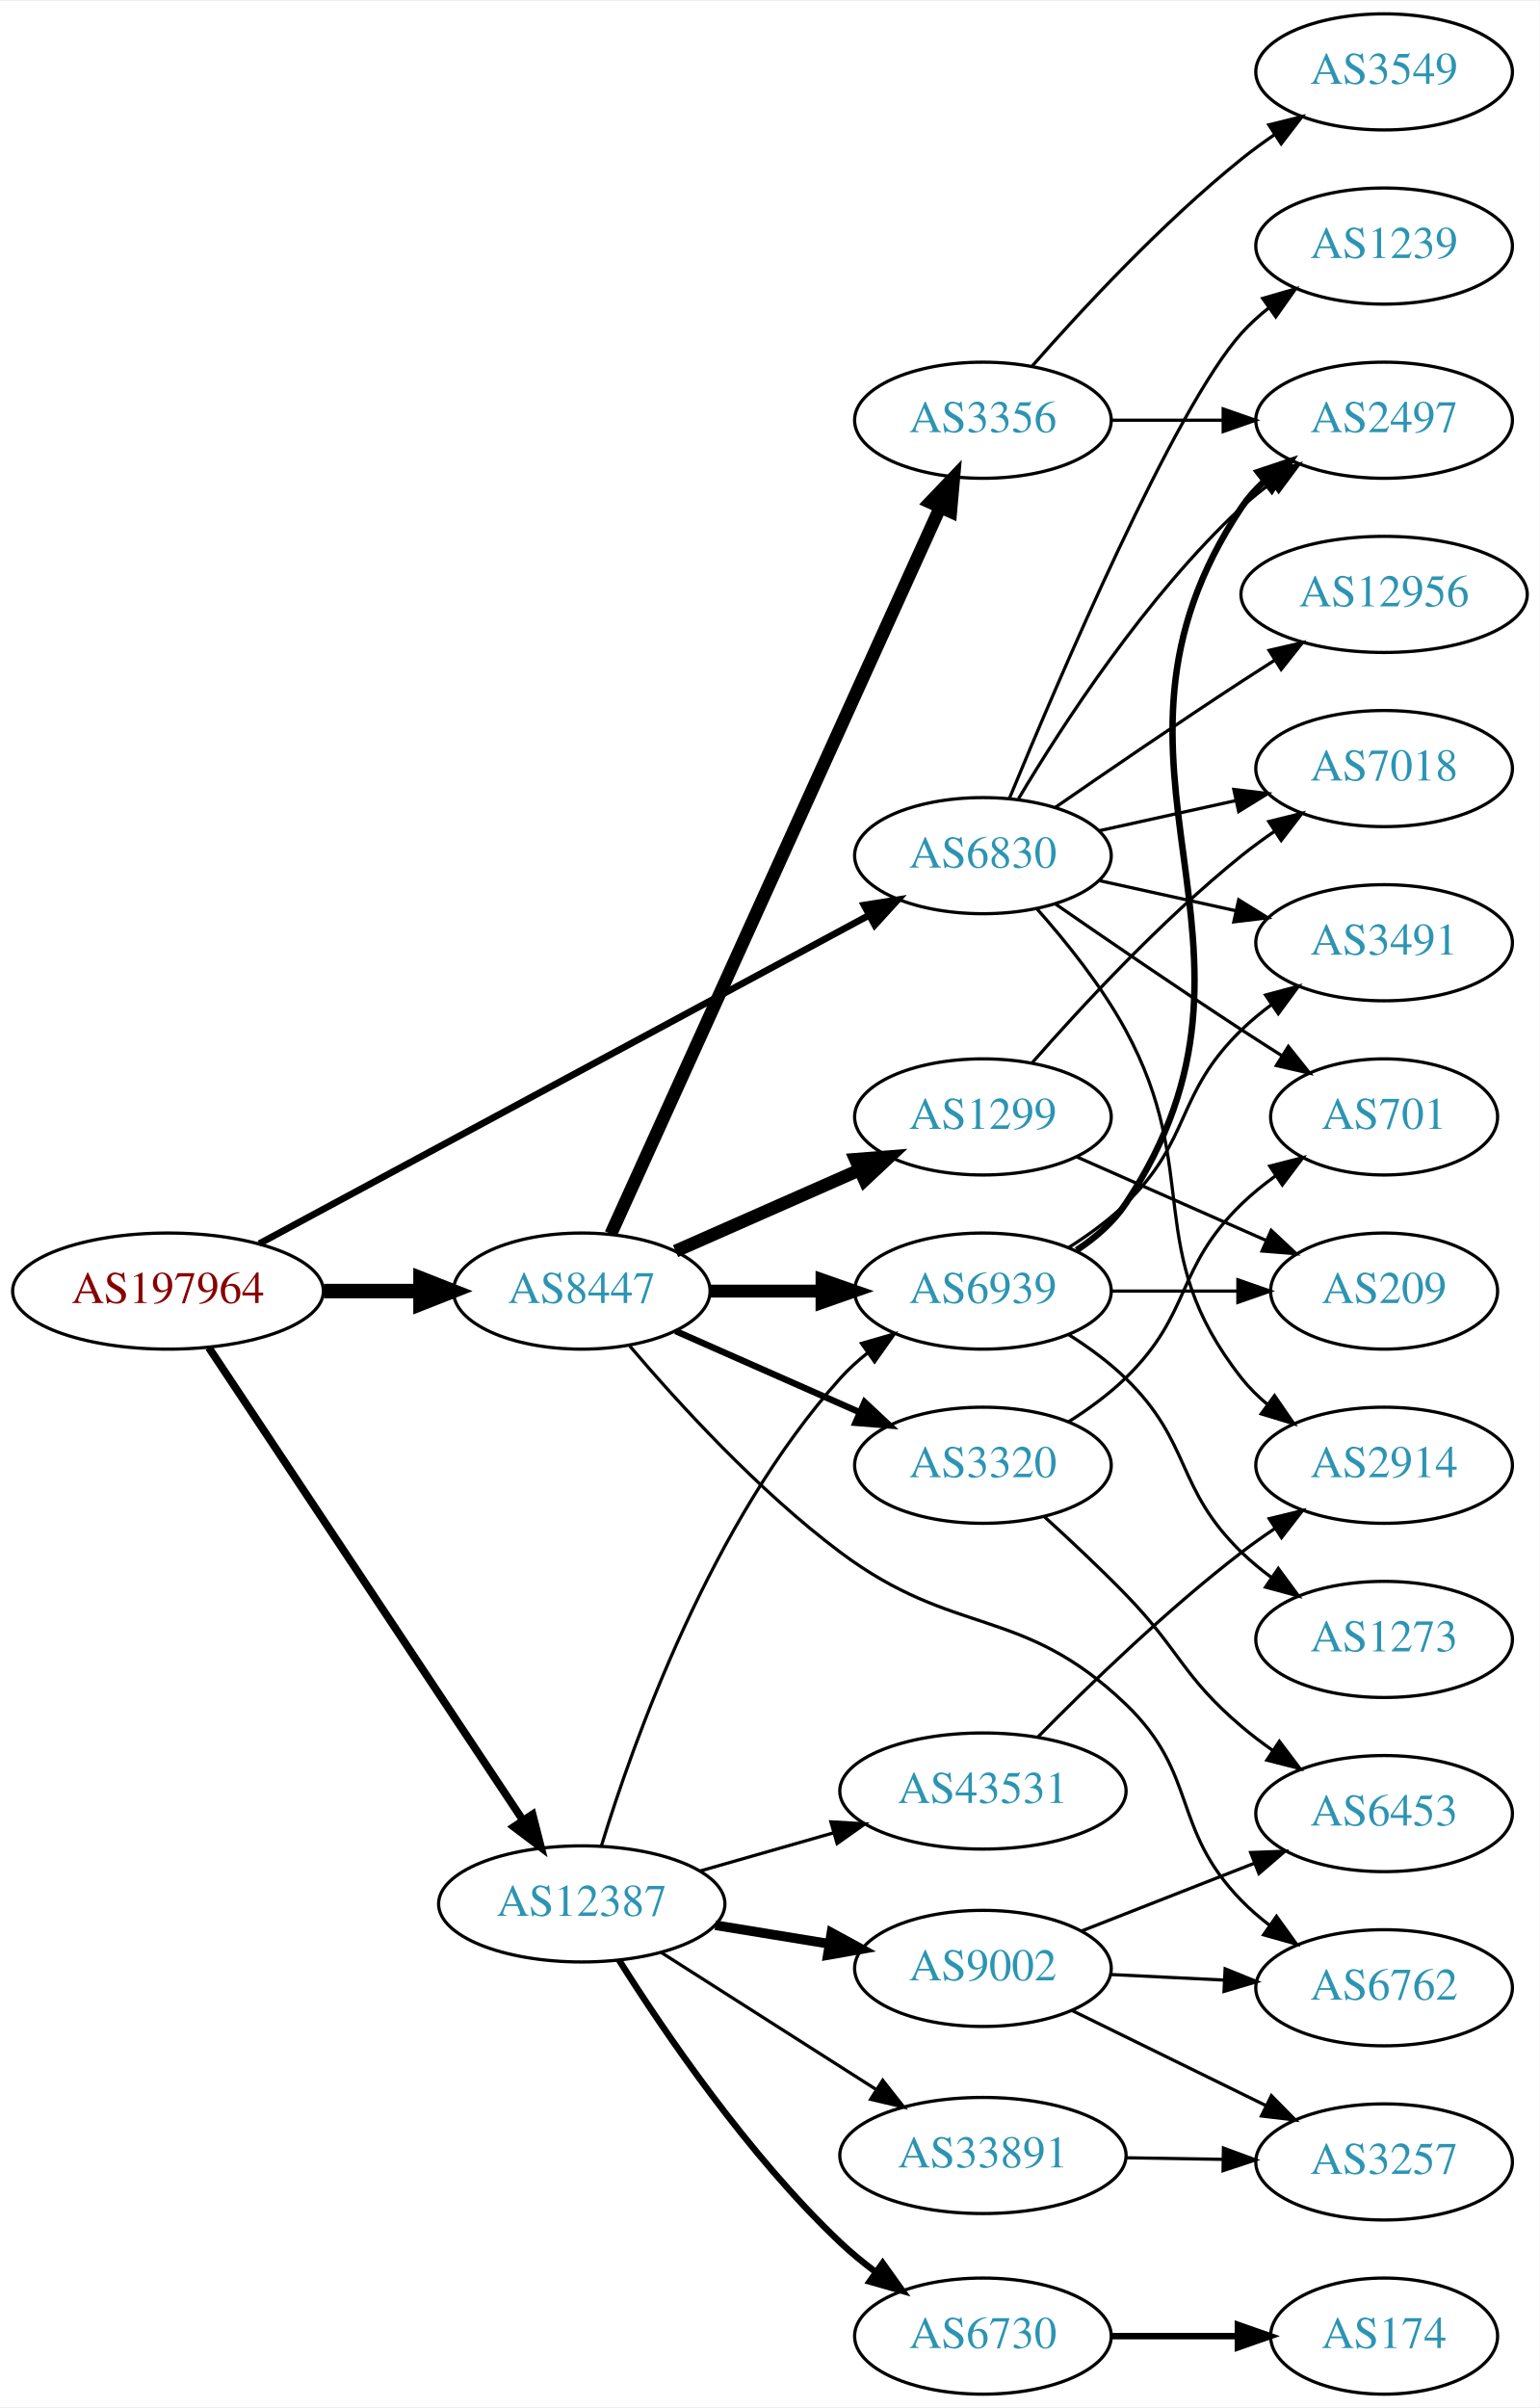
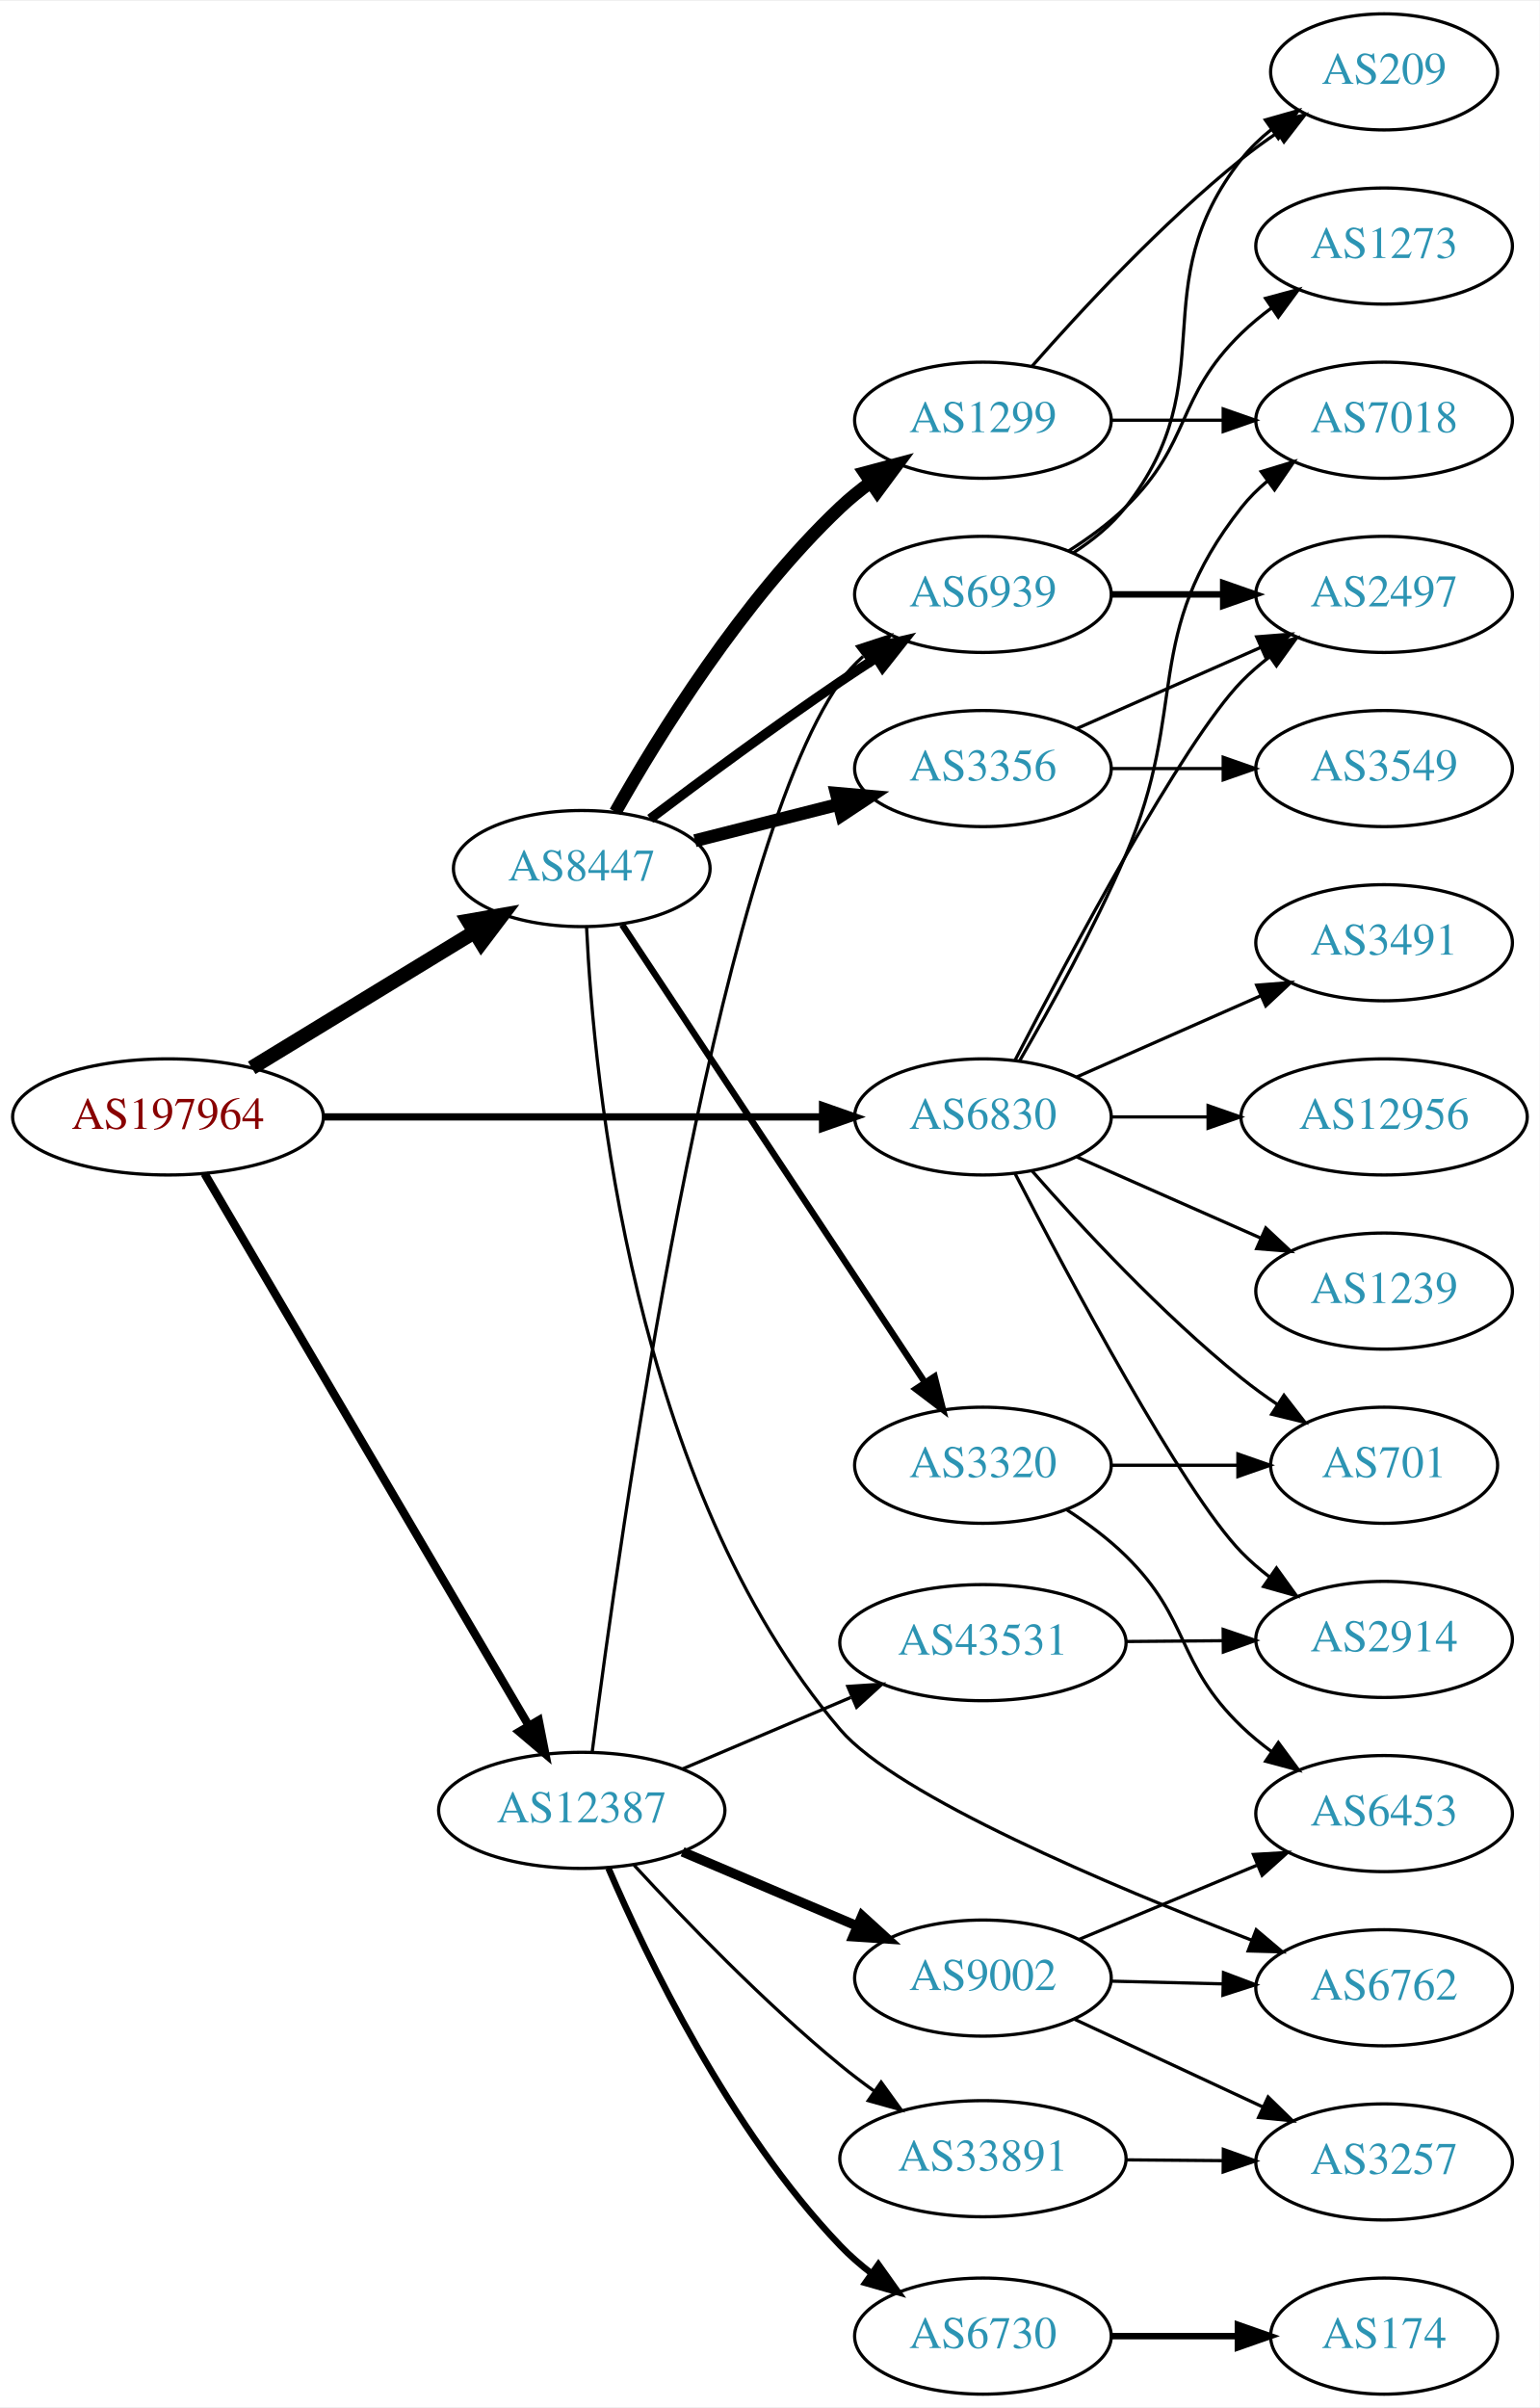
<svg xmlns="http://www.w3.org/2000/svg" xmlns:xlink="http://www.w3.org/1999/xlink" width="477pt" height="746pt" viewBox="0.00 0.00 477.37 746.00">
  <g id="graph0" class="graph" transform="scale(1 1) rotate(0) translate(4 742)">
    <polygon fill="white" stroke="none" points="-4,4 -4,-742 473.368,-742 473.368,4 -4,4" />
    <g id="node1" class="node">
      <g id="a_node1">
        <a xlink:href="/asn/197964" xlink:title="AS197964 ~ Julius Blum GmbH [AT]">
-           <ellipse fill="#ffffff" stroke="black" cx="48.096" cy="-342" rx="48.192" ry="18" />
-           <text text-anchor="middle" x="48.096" y="-338.3" font-family="Times,serif" font-size="14.00" fill="#880000">AS197964</text>
+           <ellipse fill="#ffffff" stroke="black" cx="48.096" cy="-396" rx="48.192" ry="18" />
+           <text text-anchor="middle" x="48.096" y="-392.3" font-family="Times,serif" font-size="14.00" fill="#880000">AS197964</text>
        </a>
      </g>
    </g>
    <g id="node2" class="node">
      <g id="a_node2">
        <a xlink:href="/asn/6830" xlink:title="AS6830 ~ LGI-UPC [AT]">
-           <ellipse fill="#ffffff" stroke="black" cx="300.78" cy="-477" rx="39.794" ry="18" />
-           <text text-anchor="middle" x="300.78" y="-473.3" font-family="Times,serif" font-size="14.00" fill="#2c94b3">AS6830</text>
+           <ellipse fill="#ffffff" stroke="black" cx="300.78" cy="-396" rx="39.794" ry="18" />
+           <text text-anchor="middle" x="300.78" y="-392.3" font-family="Times,serif" font-size="14.00" fill="#2c94b3">AS6830</text>
        </a>
      </g>
    </g>
    <g id="edge1" class="edge">
-       <path fill="none" stroke="black" stroke-width="2.1" d="M76.4,-356.704C122.394,-381.473 215.209,-431.456 265.508,-458.544" />
-       <polygon fill="black" stroke="black" stroke-width="2.1" points="263.92,-461.664 274.384,-463.324 267.239,-455.501 263.92,-461.664" />
+       <path fill="none" stroke="black" stroke-width="2.25" d="M96.248,-396C140.459,-396 206.279,-396 251.008,-396" />
+       <polygon fill="black" stroke="black" stroke-width="2.25" points="251.057,-399.5 261.057,-396 251.057,-392.5 251.057,-399.5" />
    </g>
    <g id="node3" class="node">
      <g id="a_node3">
        <a xlink:href="/asn/8447" xlink:title="AS8447 ~ A1 Telekom Austria AG [AT]">
-           <ellipse fill="#ffffff" stroke="black" cx="176.388" cy="-342" rx="39.794" ry="18" />
-           <text text-anchor="middle" x="176.388" y="-338.3" font-family="Times,serif" font-size="14.00" fill="#2c94b3">AS8447</text>
+           <ellipse fill="#ffffff" stroke="black" cx="176.388" cy="-473" rx="39.794" ry="18" />
+           <text text-anchor="middle" x="176.388" y="-469.3" font-family="Times,serif" font-size="14.00" fill="#2c94b3">AS8447</text>
        </a>
      </g>
    </g>
    <g id="edge2" class="edge">
-       <path fill="none" stroke="black" stroke-width="4.5" d="M96.481,-342C106.248,-342 116.551,-342 126.373,-342" />
-       <polygon fill="black" stroke="black" stroke-width="4.5" points="126.393,-345.938 136.393,-342 126.393,-338.063 126.393,-345.938" />
+       <path fill="none" stroke="black" stroke-width="4.5" d="M74.047,-411.213C93.797,-423.255 121.533,-440.165 142.997,-453.251" />
+       <polygon fill="black" stroke="black" stroke-width="4.5" points="141.182,-456.756 151.77,-458.6 145.281,-450.032 141.182,-456.756" />
    </g>
    <g id="node4" class="node">
      <g id="a_node4">
        <a xlink:href="/asn/12387" xlink:title="AS12387 ~ TON Total optical Networks AG [CH]">
-           <ellipse fill="#ffffff" stroke="black" cx="176.388" cy="-152" rx="44.393" ry="18" />
-           <text text-anchor="middle" x="176.388" y="-148.3" font-family="Times,serif" font-size="14.00" fill="#2c94b3">AS12387</text>
+           <ellipse fill="#ffffff" stroke="black" cx="176.388" cy="-181" rx="44.393" ry="18" />
+           <text text-anchor="middle" x="176.388" y="-177.3" font-family="Times,serif" font-size="14.00" fill="#2c94b3">AS12387</text>
        </a>
      </g>
    </g>
    <g id="edge3" class="edge">
-       <path fill="none" stroke="black" stroke-width="2.4" d="M60.751,-324.466C83.024,-290.956 131.744,-217.659 157.924,-178.273" />
-       <polygon fill="black" stroke="black" stroke-width="2.4" points="161.14,-179.757 163.761,-169.492 155.31,-175.882 161.14,-179.757" />
+       <path fill="none" stroke="black" stroke-width="2.571" d="M59.431,-378.406C81.595,-340.673 133.8,-251.798 159.928,-207.319" />
+       <polygon fill="black" stroke="black" stroke-width="2.571" points="163.04,-208.931 165.087,-198.536 157.004,-205.386 163.04,-208.931" />
    </g>
    <g id="node5" class="node">
      <g id="a_node5">
        <a xlink:href="/asn/7018" xlink:title="AS7018 ~ AT&amp;T Services, Inc. [US]">
-           <ellipse fill="#ffffff" stroke="black" cx="425.172" cy="-504" rx="39.794" ry="18" />
-           <text text-anchor="middle" x="425.172" y="-500.3" font-family="Times,serif" font-size="14.00" fill="#2c94b3">AS7018</text>
+           <ellipse fill="#ffffff" stroke="black" cx="425.172" cy="-612" rx="39.794" ry="18" />
+           <text text-anchor="middle" x="425.172" y="-608.3" font-family="Times,serif" font-size="14.00" fill="#2c94b3">AS7018</text>
        </a>
      </g>
    </g>
    <g id="edge4" class="edge">
-       <path fill="none" stroke="black" d="M336.852,-484.737C350.04,-487.646 365.219,-490.995 379.185,-494.076" />
-       <polygon fill="black" stroke="black" points="378.575,-497.525 389.094,-496.262 380.083,-490.69 378.575,-497.525" />
+       <path fill="none" stroke="black" d="M312.091,-413.277C321.445,-429.397 335.224,-454.304 344.976,-477 364.951,-523.487 349.677,-545.246 380.976,-585 383.301,-587.953 386.044,-590.67 389.004,-593.147" />
+       <polygon fill="black" stroke="black" points="387.063,-596.064 397.2,-599.145 391.196,-590.415 387.063,-596.064" />
    </g>
    <g id="node6" class="node">
      <g id="a_node6">
-         <a xlink:href="/asn/1239" xlink:title="AS1239 ~ Sprint [US]">
-           <ellipse fill="#ffffff" stroke="black" cx="425.172" cy="-666" rx="39.794" ry="18" />
-           <text text-anchor="middle" x="425.172" y="-662.3" font-family="Times,serif" font-size="14.00" fill="#2c94b3">AS1239</text>
+         <a xlink:href="/asn/701" xlink:title="AS701 ~ UUNET [US]">
+           <ellipse fill="#ffffff" stroke="black" cx="425.172" cy="-288" rx="35.194" ry="18" />
+           <text text-anchor="middle" x="425.172" y="-284.3" font-family="Times,serif" font-size="14.00" fill="#2c94b3">AS701</text>
        </a>
      </g>
    </g>
    <g id="edge5" class="edge">
-       <path fill="none" stroke="black" d="M308.938,-494.633C324.199,-531.658 360.229,-615.976 380.976,-639 383.492,-641.792 386.363,-644.401 389.402,-646.812" />
-       <polygon fill="black" stroke="black" points="387.531,-649.776 397.71,-652.715 391.586,-644.07 387.531,-649.776" />
+       <path fill="none" stroke="black" d="M315.932,-379.337C331.034,-362.106 356.155,-334.976 380.976,-315 384.481,-312.179 388.299,-309.413 392.167,-306.792" />
+       <polygon fill="black" stroke="black" points="394.124,-309.694 400.613,-301.318 390.317,-303.82 394.124,-309.694" />
    </g>
    <g id="node7" class="node">
      <g id="a_node7">
+         <a xlink:href="/asn/2497" xlink:title="AS2497 ~ Internet Initiative Japan Inc. [JP]">
+           <ellipse fill="#ffffff" stroke="black" cx="425.172" cy="-558" rx="39.794" ry="18" />
+           <text text-anchor="middle" x="425.172" y="-554.3" font-family="Times,serif" font-size="14.00" fill="#2c94b3">AS2497</text>
+         </a>
+       </g>
+     </g>
+     <g id="edge6" class="edge">
+       <path fill="none" stroke="black" d="M310.744,-413.587C327.336,-445.711 362.791,-512.297 380.976,-531 383.596,-533.695 386.537,-536.239 389.619,-538.608" />
+       <polygon fill="black" stroke="black" points="387.786,-541.597 397.988,-544.455 391.795,-535.859 387.786,-541.597" />
+     </g>
+     <g id="node8" class="node">
+       <g id="a_node8">
+         <a xlink:href="/asn/12956" xlink:title="AS12956 ~ TELXIUS [ES]">
+           <ellipse fill="#ffffff" stroke="black" cx="425.172" cy="-396" rx="44.393" ry="18" />
+           <text text-anchor="middle" x="425.172" y="-392.3" font-family="Times,serif" font-size="14.00" fill="#2c94b3">AS12956</text>
+         </a>
+       </g>
+     </g>
+     <g id="edge7" class="edge">
+       <path fill="none" stroke="black" d="M340.505,-396C349.965,-396 360.257,-396 370.284,-396" />
+       <polygon fill="black" stroke="black" points="370.59,-399.5 380.59,-396 370.59,-392.5 370.59,-399.5" />
+     </g>
+     <g id="node9" class="node">
+       <g id="a_node9">
+         <a xlink:href="/asn/1239" xlink:title="AS1239 ~ Sprint [US]">
+           <ellipse fill="#ffffff" stroke="black" cx="425.172" cy="-342" rx="39.794" ry="18" />
+           <text text-anchor="middle" x="425.172" y="-338.3" font-family="Times,serif" font-size="14.00" fill="#2c94b3">AS1239</text>
+         </a>
+       </g>
+     </g>
+     <g id="edge8" class="edge">
+       <path fill="none" stroke="black" d="M329.859,-383.611C346.807,-376.134 368.604,-366.517 386.974,-358.412" />
+       <polygon fill="black" stroke="black" points="388.487,-361.57 396.223,-354.331 385.661,-355.166 388.487,-361.57" />
+     </g>
+     <g id="node10" class="node">
+       <g id="a_node10">
        <a xlink:href="/asn/3491" xlink:title="AS3491 ~ PCCW Global, Inc. [US]">
          <ellipse fill="#ffffff" stroke="black" cx="425.172" cy="-450" rx="39.794" ry="18" />
          <text text-anchor="middle" x="425.172" y="-446.3" font-family="Times,serif" font-size="14.00" fill="#2c94b3">AS3491</text>
        </a>
      </g>
    </g>
-     <g id="edge6" class="edge">
-       <path fill="none" stroke="black" d="M336.852,-469.263C350.04,-466.354 365.219,-463.005 379.185,-459.924" />
-       <polygon fill="black" stroke="black" points="380.083,-463.31 389.094,-457.738 378.575,-456.475 380.083,-463.31" />
-     </g>
-     <g id="node8" class="node">
-       <g id="a_node8">
-         <a xlink:href="/asn/701" xlink:title="AS701 ~ UUNET [US]">
-           <ellipse fill="#ffffff" stroke="black" cx="425.172" cy="-396" rx="35.194" ry="18" />
-           <text text-anchor="middle" x="425.172" y="-392.3" font-family="Times,serif" font-size="14.00" fill="#2c94b3">AS701</text>
-         </a>
-       </g>
-     </g>
-     <g id="edge7" class="edge">
-       <path fill="none" stroke="black" d="M323.137,-462.099C338.988,-451.123 361.191,-435.921 380.976,-423 385.021,-420.358 389.306,-417.615 393.545,-414.933" />
-       <polygon fill="black" stroke="black" points="395.482,-417.85 402.09,-409.568 391.76,-411.921 395.482,-417.85" />
-     </g>
-     <g id="node9" class="node">
-       <g id="a_node9">
-         <a xlink:href="/asn/2497" xlink:title="AS2497 ~ Internet Initiative Japan Inc. [JP]">
-           <ellipse fill="#ffffff" stroke="black" cx="425.172" cy="-612" rx="39.794" ry="18" />
-           <text text-anchor="middle" x="425.172" y="-608.3" font-family="Times,serif" font-size="14.00" fill="#2c94b3">AS2497</text>
-         </a>
-       </g>
-     </g>
-     <g id="edge8" class="edge">
-       <path fill="none" stroke="black" d="M311.826,-494.671C325.397,-517.472 351.329,-557.472 380.976,-585 383.882,-587.699 387.096,-590.28 390.42,-592.703" />
-       <polygon fill="black" stroke="black" points="388.555,-595.667 398.798,-598.375 392.479,-589.87 388.555,-595.667" />
-     </g>
-     <g id="node10" class="node">
-       <g id="a_node10">
-         <a xlink:href="/asn/2914" xlink:title="AS2914 ~ NTT America, Inc. [US]">
-           <ellipse fill="#ffffff" stroke="black" cx="425.172" cy="-288" rx="39.794" ry="18" />
-           <text text-anchor="middle" x="425.172" y="-284.3" font-family="Times,serif" font-size="14.00" fill="#2c94b3">AS2914</text>
-         </a>
-       </g>
-     </g>
    <g id="edge9" class="edge">
-       <path fill="none" stroke="black" d="M317.451,-460.596C326.495,-450.421 337.518,-436.71 344.976,-423 369.154,-378.554 349.677,-354.754 380.976,-315 383.301,-312.047 386.044,-309.33 389.004,-306.853" />
-       <polygon fill="black" stroke="black" points="391.196,-309.585 397.2,-300.855 387.063,-303.936 391.196,-309.585" />
+       <path fill="none" stroke="black" d="M329.859,-408.389C346.807,-415.866 368.604,-425.483 386.974,-433.588" />
+       <polygon fill="black" stroke="black" points="385.661,-436.834 396.223,-437.669 388.487,-430.43 385.661,-436.834" />
    </g>
    <g id="node11" class="node">
      <g id="a_node11">
-         <a xlink:href="/asn/12956" xlink:title="AS12956 ~ TELXIUS [ES]">
-           <ellipse fill="#ffffff" stroke="black" cx="425.172" cy="-558" rx="44.393" ry="18" />
-           <text text-anchor="middle" x="425.172" y="-554.3" font-family="Times,serif" font-size="14.00" fill="#2c94b3">AS12956</text>
+         <a xlink:href="/asn/2914" xlink:title="AS2914 ~ NTT America, Inc. [US]">
+           <ellipse fill="#ffffff" stroke="black" cx="425.172" cy="-234" rx="39.794" ry="18" />
+           <text text-anchor="middle" x="425.172" y="-230.3" font-family="Times,serif" font-size="14.00" fill="#2c94b3">AS2914</text>
        </a>
      </g>
    </g>
    <g id="edge10" class="edge">
-       <path fill="none" stroke="black" d="M323.137,-491.901C338.988,-502.877 361.191,-518.079 380.976,-531 384.296,-533.169 387.779,-535.406 391.265,-537.621" />
-       <polygon fill="black" stroke="black" points="389.521,-540.66 399.847,-543.032 393.254,-534.738 389.521,-540.66" />
+       <path fill="none" stroke="black" d="M310.744,-378.413C327.336,-346.289 362.791,-279.703 380.976,-261 383.596,-258.305 386.537,-255.761 389.619,-253.392" />
+       <polygon fill="black" stroke="black" points="391.795,-256.141 397.988,-247.545 387.786,-250.403 391.795,-256.141" />
    </g>
    <g id="node12" class="node">
      <g id="a_node12">
-         <a xlink:href="/asn/1299" xlink:title="AS1299 ~ Telia Carrier [EU]">
-           <ellipse fill="#ffffff" stroke="black" cx="300.78" cy="-396" rx="39.794" ry="18" />
-           <text text-anchor="middle" x="300.78" y="-392.3" font-family="Times,serif" font-size="14.00" fill="#2c94b3">AS1299</text>
+         <a xlink:href="/asn/3356" xlink:title="AS3356 ~ Level 3 Parent, LLC [US]">
+           <ellipse fill="#ffffff" stroke="black" cx="300.78" cy="-504" rx="39.794" ry="18" />
+           <text text-anchor="middle" x="300.78" y="-500.3" font-family="Times,serif" font-size="14.00" fill="#2c94b3">AS3356</text>
        </a>
      </g>
    </g>
    <g id="edge11" class="edge">
-       <path fill="none" stroke="black" stroke-width="4" d="M205.467,-354.389C222.415,-361.866 244.212,-371.483 262.581,-379.588" />
-       <polygon fill="black" stroke="black" stroke-width="4" points="261.269,-382.834 271.831,-383.669 264.095,-376.43 261.269,-382.834" />
+       <path fill="none" stroke="black" stroke-width="4" d="M211.481,-481.635C225.273,-485.129 241.368,-489.205 256.011,-492.914" />
+       <polygon fill="black" stroke="black" stroke-width="4" points="255.316,-496.349 265.869,-495.411 257.035,-489.563 255.316,-496.349" />
    </g>
    <g id="node13" class="node">
      <g id="a_node13">
-         <a xlink:href="/asn/3356" xlink:title="AS3356 ~ Level 3 Parent, LLC [US]">
+         <a xlink:href="/asn/1299" xlink:title="AS1299 ~ Telia Carrier [EU]">
          <ellipse fill="#ffffff" stroke="black" cx="300.78" cy="-612" rx="39.794" ry="18" />
-           <text text-anchor="middle" x="300.78" y="-608.3" font-family="Times,serif" font-size="14.00" fill="#2c94b3">AS3356</text>
+           <text text-anchor="middle" x="300.78" y="-608.3" font-family="Times,serif" font-size="14.00" fill="#2c94b3">AS1299</text>
        </a>
      </g>
    </g>
    <g id="edge12" class="edge">
-       <path fill="none" stroke="black" stroke-width="4" d="M185.418,-359.715C206.339,-405.867 262.622,-530.028 287.578,-585.082" />
-       <polygon fill="black" stroke="black" stroke-width="4" points="284.403,-586.556 291.72,-594.219 290.779,-583.666 284.403,-586.556" />
+       <path fill="none" stroke="black" stroke-width="4" d="M186.83,-490.544C200.109,-514.073 226.116,-556.217 256.584,-585 259.466,-587.723 262.665,-590.321 265.98,-592.754" />
+       <polygon fill="black" stroke="black" stroke-width="4" points="264.108,-595.713 274.346,-598.438 268.041,-589.923 264.108,-595.713" />
    </g>
    <g id="node14" class="node">
      <g id="a_node14">
-         <a xlink:href="/asn/6939" xlink:title="AS6939 ~ Hurricane Electric LLC [US]">
-           <ellipse fill="#ffffff" stroke="black" cx="300.78" cy="-342" rx="39.794" ry="18" />
-           <text text-anchor="middle" x="300.78" y="-338.3" font-family="Times,serif" font-size="14.00" fill="#2c94b3">AS6939</text>
+         <a xlink:href="/asn/3320" xlink:title="AS3320 ~ DTAG [DE]">
+           <ellipse fill="#ffffff" stroke="black" cx="300.78" cy="-288" rx="39.794" ry="18" />
+           <text text-anchor="middle" x="300.78" y="-284.3" font-family="Times,serif" font-size="14.00" fill="#2c94b3">AS3320</text>
        </a>
      </g>
    </g>
    <g id="edge13" class="edge">
-       <path fill="none" stroke="black" stroke-width="4" d="M216.113,-342C227.052,-342 239.102,-342 250.568,-342" />
-       <polygon fill="black" stroke="black" stroke-width="4" points="250.886,-345.5 260.886,-342 250.886,-338.5 250.886,-345.5" />
+       <path fill="none" stroke="black" stroke-width="2" d="M188.902,-455.596C210.553,-422.87 257.422,-352.024 282.737,-313.761" />
+       <polygon fill="black" stroke="black" stroke-width="2" points="285.786,-315.495 288.385,-305.223 279.948,-311.632 285.786,-315.495" />
    </g>
    <g id="node15" class="node">
      <g id="a_node15">
+         <a xlink:href="/asn/6939" xlink:title="AS6939 ~ Hurricane Electric LLC [US]">
+           <ellipse fill="#ffffff" stroke="black" cx="300.78" cy="-558" rx="39.794" ry="18" />
+           <text text-anchor="middle" x="300.78" y="-554.3" font-family="Times,serif" font-size="14.00" fill="#2c94b3">AS6939</text>
+         </a>
+       </g>
+     </g>
+     <g id="edge14" class="edge">
+       <path fill="none" stroke="black" stroke-width="3" d="M197.604,-488.44C213.434,-500.375 236.124,-517.141 256.584,-531 260.126,-533.399 263.872,-535.856 267.618,-538.263" />
+       <polygon fill="black" stroke="black" stroke-width="3" points="265.942,-541.344 276.263,-543.737 269.687,-535.43 265.942,-541.344" />
+     </g>
+     <g id="node16" class="node">
+       <g id="a_node16">
        <a xlink:href="/asn/6762" xlink:title="AS6762 ~ TELECOM ITALIA SPARKLE S.p.A. [IT]">
          <ellipse fill="#ffffff" stroke="black" cx="425.172" cy="-126" rx="39.794" ry="18" />
          <text text-anchor="middle" x="425.172" y="-122.3" font-family="Times,serif" font-size="14.00" fill="#2c94b3">AS6762</text>
        </a>
      </g>
    </g>
-     <g id="edge14" class="edge">
-       <path fill="none" stroke="black" d="M191.263,-324.981C206.14,-307.46 231.079,-280.096 256.584,-261 292.2,-234.333 312.823,-244.755 344.976,-214 367.725,-192.24 359.001,-175.542 380.976,-153 383.599,-150.309 386.542,-147.767 389.627,-145.399" />
-       <polygon fill="black" stroke="black" points="391.802,-148.149 397.997,-139.554 387.794,-142.409 391.802,-148.149" />
-     </g>
-     <g id="node16" class="node">
-       <g id="a_node16">
-         <a xlink:href="/asn/3320" xlink:title="AS3320 ~ DTAG [DE]">
-           <ellipse fill="#ffffff" stroke="black" cx="300.78" cy="-288" rx="39.794" ry="18" />
-           <text text-anchor="middle" x="300.78" y="-284.3" font-family="Times,serif" font-size="14.00" fill="#2c94b3">AS3320</text>
-         </a>
-       </g>
-     </g>
    <g id="edge15" class="edge">
-       <path fill="none" stroke="black" stroke-width="2" d="M205.467,-329.611C222.415,-322.134 244.212,-312.517 262.581,-304.412" />
-       <polygon fill="black" stroke="black" stroke-width="2" points="264.095,-307.57 271.831,-300.331 261.269,-301.166 264.095,-307.57" />
-     </g>
-     <g id="edge22" class="edge">
-       <path fill="none" stroke="black" d="M182.497,-170.051C192.353,-202.29 216.621,-270.544 256.584,-315 259.096,-317.795 261.965,-320.407 265.003,-322.818" />
-       <polygon fill="black" stroke="black" points="263.131,-325.781 273.309,-328.723 267.187,-320.076 263.131,-325.781" />
+       <path fill="none" stroke="black" d="M177.884,-454.749C180.091,-407.858 192.052,-281.552 256.584,-206 274.104,-185.488 340.33,-157.608 384.099,-140.758" />
+       <polygon fill="black" stroke="black" points="385.515,-143.964 393.613,-137.132 383.023,-137.423 385.515,-143.964" />
+     </g>
+     <g id="edge21" class="edge">
+       <path fill="none" stroke="black" d="M179.617,-199.056C187.757,-262.724 217.455,-475.881 256.584,-531 258.58,-533.812 260.971,-536.395 263.589,-538.751" />
+       <polygon fill="black" stroke="black" points="261.891,-541.859 271.962,-545.15 266.142,-536.297 261.891,-541.859" />
    </g>
    <g id="node18" class="node">
      <g id="a_node18">
        <a xlink:href="/asn/9002" xlink:title="AS9002 ~ RETN Limited [EU]">
-           <ellipse fill="#ffffff" stroke="black" cx="300.78" cy="-132" rx="39.794" ry="18" />
-           <text text-anchor="middle" x="300.78" y="-128.3" font-family="Times,serif" font-size="14.00" fill="#2c94b3">AS9002</text>
+           <ellipse fill="#ffffff" stroke="black" cx="300.78" cy="-129" rx="39.794" ry="18" />
+           <text text-anchor="middle" x="300.78" y="-125.3" font-family="Times,serif" font-size="14.00" fill="#2c94b3">AS9002</text>
        </a>
      </g>
    </g>
    <g id="edge18" class="edge">
-       <path fill="none" stroke="black" stroke-width="3" d="M217.803,-145.396C229.112,-143.548 241.496,-141.524 253.134,-139.622" />
-       <polygon fill="black" stroke="black" stroke-width="3" points="253.819,-143.057 263.124,-137.99 252.691,-136.148 253.819,-143.057" />
+       <path fill="none" stroke="black" stroke-width="3" d="M207.642,-168.146C224.007,-161.193 244.379,-152.538 261.803,-145.135" />
+       <polygon fill="black" stroke="black" stroke-width="3" points="263.3,-148.302 271.135,-141.17 260.562,-141.859 263.3,-148.302" />
    </g>
    <g id="node19" class="node">
      <g id="a_node19">
-         <a xlink:href="/asn/33891" xlink:title="AS33891 ~ CORE-BACKBONE GMBH GLOBAL NETWORK [DE]">
-           <ellipse fill="#ffffff" stroke="black" cx="300.78" cy="-74" rx="44.393" ry="18" />
-           <text text-anchor="middle" x="300.78" y="-70.3" font-family="Times,serif" font-size="14.00" fill="#2c94b3">AS33891</text>
-         </a>
-       </g>
-     </g>
-     <g id="edge19" class="edge">
-       <path fill="none" stroke="black" d="M200.986,-136.961C219.95,-124.875 246.778,-107.778 267.693,-94.449" />
-       <polygon fill="black" stroke="black" points="269.702,-97.319 276.254,-88.993 265.94,-91.416 269.702,-97.319" />
-     </g>
-     <g id="node20" class="node">
-       <g id="a_node20">
        <a xlink:href="/asn/6730" xlink:title="AS6730 ~ Sunrise Communications AG [CH]">
          <ellipse fill="#ffffff" stroke="black" cx="300.78" cy="-18" rx="39.794" ry="18" />
          <text text-anchor="middle" x="300.78" y="-14.3" font-family="Times,serif" font-size="14.00" fill="#2c94b3">AS6730</text>
        </a>
      </g>
    </g>
+     <g id="edge19" class="edge">
+       <path fill="none" stroke="black" stroke-width="2" d="M184.65,-163.095C196.513,-135.48 222.214,-81.937 256.584,-46 259.502,-42.948 262.815,-40.069 266.277,-37.403" />
+       <polygon fill="black" stroke="black" stroke-width="2" points="268.362,-40.215 274.511,-31.587 264.323,-34.498 268.362,-40.215" />
+     </g>
+     <g id="node20" class="node">
+       <g id="a_node20">
+         <a xlink:href="/asn/33891" xlink:title="AS33891 ~ CORE-BACKBONE GMBH GLOBAL NETWORK [DE]">
+           <ellipse fill="#ffffff" stroke="black" cx="300.78" cy="-73" rx="44.393" ry="18" />
+           <text text-anchor="middle" x="300.78" y="-69.3" font-family="Times,serif" font-size="14.00" fill="#2c94b3">AS33891</text>
+         </a>
+       </g>
+     </g>
    <g id="edge20" class="edge">
-       <path fill="none" stroke="black" stroke-width="2" d="M187.917,-134.608C201.814,-112.559 227.895,-74.153 256.584,-47 259.921,-43.841 263.638,-40.792 267.452,-37.935" />
-       <polygon fill="black" stroke="black" stroke-width="2" points="269.69,-40.639 275.846,-32.016 265.656,-34.919 269.69,-40.639" />
+       <path fill="none" stroke="black" d="M192.605,-164.011C207.952,-147.328 232.724,-121.6 256.584,-102 259.881,-99.291 263.433,-96.594 267.033,-93.997" />
+       <polygon fill="black" stroke="black" points="269.214,-96.744 275.424,-88.16 265.216,-90.998 269.214,-96.744" />
    </g>
    <g id="node21" class="node">
      <g id="a_node21">
        <a xlink:href="/asn/43531" xlink:title="AS43531 ~ IX Reach Ltd [GB]">
-           <ellipse fill="#ffffff" stroke="black" cx="300.78" cy="-187" rx="44.393" ry="18" />
-           <text text-anchor="middle" x="300.78" y="-183.3" font-family="Times,serif" font-size="14.00" fill="#2c94b3">AS43531</text>
-         </a>
-       </g>
-     </g>
-     <g id="edge21" class="edge">
-       <path fill="none" stroke="black" d="M213.117,-162.218C226.063,-165.919 240.858,-170.15 254.516,-174.056" />
-       <polygon fill="black" stroke="black" points="253.64,-177.446 264.217,-176.83 255.565,-170.716 253.64,-177.446" />
-     </g>
-     <g id="edge29" class="edge">
-       <path fill="none" stroke="black" d="M315.932,-412.663C331.034,-429.894 356.155,-457.024 380.976,-477 384.231,-479.62 387.756,-482.192 391.341,-484.646" />
-       <polygon fill="black" stroke="black" points="389.429,-487.577 399.714,-490.121 393.26,-481.719 389.429,-487.577" />
-     </g>
-     <g id="node25" class="node">
-       <g id="a_node25">
-         <a xlink:href="/asn/209" xlink:title="AS209 ~ CenturyLink Communications, LLC [US]">
-           <ellipse fill="#ffffff" stroke="black" cx="425.172" cy="-342" rx="35.194" ry="18" />
-           <text text-anchor="middle" x="425.172" y="-338.3" font-family="Times,serif" font-size="14.00" fill="#2c94b3">AS209</text>
-         </a>
-       </g>
-     </g>
-     <g id="edge28" class="edge">
-       <path fill="none" stroke="black" d="M329.859,-383.611C347.288,-375.922 369.845,-365.969 388.528,-357.726" />
-       <polygon fill="black" stroke="black" points="390.162,-360.831 397.898,-353.592 387.336,-354.427 390.162,-360.831" />
+           <ellipse fill="#ffffff" stroke="black" cx="300.78" cy="-233" rx="44.393" ry="18" />
+           <text text-anchor="middle" x="300.78" y="-229.3" font-family="Times,serif" font-size="14.00" fill="#2c94b3">AS43531</text>
+         </a>
+       </g>
+     </g>
+     <g id="edge22" class="edge">
+       <path fill="none" stroke="black" d="M207.642,-193.854C223.382,-200.542 242.829,-208.804 259.794,-216.012" />
+       <polygon fill="black" stroke="black" points="258.877,-219.425 269.449,-220.114 261.614,-212.982 258.877,-219.425" />
    </g>
    <g id="edge17" class="edge">
-       <path fill="none" stroke="black" d="M340.505,-612C351.444,-612 363.494,-612 374.961,-612" />
-       <polygon fill="black" stroke="black" points="375.278,-615.5 385.278,-612 375.278,-608.5 375.278,-615.5" />
+       <path fill="none" stroke="black" d="M329.859,-516.389C346.807,-523.866 368.604,-533.483 386.974,-541.588" />
+       <polygon fill="black" stroke="black" points="385.661,-544.834 396.223,-545.669 388.487,-538.43 385.661,-544.834" />
    </g>
    <g id="node17" class="node">
      <g id="a_node17">
        <a xlink:href="/asn/3549" xlink:title="AS3549 ~ Level 3 Parent, LLC [US]">
-           <ellipse fill="#ffffff" stroke="black" cx="425.172" cy="-720" rx="39.794" ry="18" />
-           <text text-anchor="middle" x="425.172" y="-716.3" font-family="Times,serif" font-size="14.00" fill="#2c94b3">AS3549</text>
+           <ellipse fill="#ffffff" stroke="black" cx="425.172" cy="-504" rx="39.794" ry="18" />
+           <text text-anchor="middle" x="425.172" y="-500.3" font-family="Times,serif" font-size="14.00" fill="#2c94b3">AS3549</text>
        </a>
      </g>
    </g>
    <g id="edge16" class="edge">
-       <path fill="none" stroke="black" d="M315.932,-628.663C331.034,-645.894 356.155,-673.024 380.976,-693 384.231,-695.62 387.756,-698.192 391.341,-700.646" />
-       <polygon fill="black" stroke="black" points="389.429,-703.577 399.714,-706.121 393.26,-697.719 389.429,-703.577" />
+       <path fill="none" stroke="black" d="M340.505,-504C351.444,-504 363.494,-504 374.961,-504" />
+       <polygon fill="black" stroke="black" points="375.278,-507.5 385.278,-504 375.278,-500.5 375.278,-507.5" />
    </g>
    <g id="edge33" class="edge">
-       <path fill="none" stroke="black" d="M327.309,-355.462C333.472,-359.362 339.773,-363.948 344.976,-369 365.669,-389.094 360.282,-402.906 380.976,-423 383.821,-425.763 386.995,-428.386 390.295,-430.834" />
-       <polygon fill="black" stroke="black" points="388.411,-433.786 398.643,-436.538 392.36,-428.006 388.411,-433.786" />
-     </g>
-     <g id="edge30" class="edge">
-       <path fill="none" stroke="black" stroke-width="2" d="M329.834,-354.687C335.639,-358.515 341.146,-363.263 344.976,-369 399.014,-449.944 326.937,-504.056 380.976,-585 382.891,-587.869 385.225,-590.49 387.806,-592.872" />
-       <polygon fill="black" stroke="black" stroke-width="2" points="386.069,-595.954 396.118,-599.313 390.357,-590.421 386.069,-595.954" />
-     </g>
-     <g id="edge32" class="edge">
-       <path fill="none" stroke="black" d="M340.505,-342C352.994,-342 366.933,-342 379.797,-342" />
-       <polygon fill="black" stroke="black" points="379.835,-345.5 389.835,-342 379.835,-338.5 379.835,-345.5" />
+       <path fill="none" stroke="black" d="M340.505,-612C351.444,-612 363.494,-612 374.961,-612" />
+       <polygon fill="black" stroke="black" points="375.278,-615.5 385.278,-612 375.278,-608.5 375.278,-615.5" />
    </g>
    <g id="node26" class="node">
      <g id="a_node26">
-         <a xlink:href="/asn/1273" xlink:title="AS1273 ~ Vodafone Group PLC [EU]">
-           <ellipse fill="#ffffff" stroke="black" cx="425.172" cy="-234" rx="39.794" ry="18" />
-           <text text-anchor="middle" x="425.172" y="-230.3" font-family="Times,serif" font-size="14.00" fill="#2c94b3">AS1273</text>
-         </a>
-       </g>
-     </g>
-     <g id="edge31" class="edge">
-       <path fill="none" stroke="black" d="M327.309,-328.538C333.472,-324.638 339.773,-320.052 344.976,-315 365.669,-294.906 360.282,-281.094 380.976,-261 383.821,-258.237 386.995,-255.614 390.295,-253.166" />
-       <polygon fill="black" stroke="black" points="392.36,-255.994 398.643,-247.462 388.411,-250.214 392.36,-255.994" />
+         <a xlink:href="/asn/209" xlink:title="AS209 ~ CenturyLink Communications, LLC [US]">
+           <ellipse fill="#ffffff" stroke="black" cx="425.172" cy="-720" rx="35.194" ry="18" />
+           <text text-anchor="middle" x="425.172" y="-716.3" font-family="Times,serif" font-size="14.00" fill="#2c94b3">AS209</text>
+         </a>
+       </g>
    </g>
    <g id="edge34" class="edge">
-       <path fill="none" stroke="black" d="M327.309,-301.462C333.472,-305.362 339.773,-309.948 344.976,-315 365.669,-335.094 360.282,-348.906 380.976,-369 384.204,-372.134 387.854,-375.089 391.633,-377.812" />
-       <polygon fill="black" stroke="black" points="389.73,-380.75 399.993,-383.383 393.612,-374.925 389.73,-380.75" />
+       <path fill="none" stroke="black" d="M315.932,-628.663C331.034,-645.894 356.155,-673.024 380.976,-693 384.481,-695.821 388.299,-698.587 392.167,-701.208" />
+       <polygon fill="black" stroke="black" points="390.317,-704.18 400.613,-706.682 394.124,-698.306 390.317,-704.18" />
+     </g>
+     <g id="edge28" class="edge">
+       <path fill="none" stroke="black" d="M340.505,-288C352.994,-288 366.933,-288 379.797,-288" />
+       <polygon fill="black" stroke="black" points="379.835,-291.5 389.835,-288 379.835,-284.5 379.835,-291.5" />
    </g>
    <g id="node22" class="node">
      <g id="a_node22">
        <a xlink:href="/asn/6453" xlink:title="AS6453 ~ TATA COMMUNICATIONS (AMERICA) INC [US]">
          <ellipse fill="#ffffff" stroke="black" cx="425.172" cy="-180" rx="39.794" ry="18" />
          <text text-anchor="middle" x="425.172" y="-176.3" font-family="Times,serif" font-size="14.00" fill="#2c94b3">AS6453</text>
        </a>
      </g>
    </g>
-     <g id="edge35" class="edge">
-       <path fill="none" stroke="black" d="M319.825,-272.054C327.723,-264.882 336.989,-256.201 344.976,-248 361.895,-230.628 362.498,-222.704 380.976,-207 383.998,-204.432 387.286,-201.935 390.656,-199.563" />
-       <polygon fill="black" stroke="black" points="392.701,-202.406 399.091,-193.955 388.825,-196.577 392.701,-202.406" />
+     <g id="edge29" class="edge">
+       <path fill="none" stroke="black" d="M326.81,-274.176C333.116,-270.07 339.611,-265.251 344.976,-260 365.327,-240.083 360.461,-226.749 380.976,-207 383.833,-204.25 387.014,-201.634 390.319,-199.191" />
+       <polygon fill="black" stroke="black" points="392.384,-202.02 398.673,-193.494 388.439,-196.237 392.384,-202.02" />
+     </g>
+     <g id="edge32" class="edge">
+       <path fill="none" stroke="black" stroke-width="2" d="M340.505,-558C351.444,-558 363.494,-558 374.961,-558" />
+       <polygon fill="black" stroke="black" stroke-width="2" points="375.278,-561.5 385.278,-558 375.278,-554.5 375.278,-561.5" />
+     </g>
+     <g id="node25" class="node">
+       <g id="a_node25">
+         <a xlink:href="/asn/1273" xlink:title="AS1273 ~ Vodafone Group PLC [EU]">
+           <ellipse fill="#ffffff" stroke="black" cx="425.172" cy="-666" rx="39.794" ry="18" />
+           <text text-anchor="middle" x="425.172" y="-662.3" font-family="Times,serif" font-size="14.00" fill="#2c94b3">AS1273</text>
+         </a>
+       </g>
+     </g>
+     <g id="edge30" class="edge">
+       <path fill="none" stroke="black" d="M327.309,-571.462C333.472,-575.362 339.773,-579.948 344.976,-585 365.669,-605.094 360.282,-618.906 380.976,-639 383.821,-641.763 386.995,-644.386 390.295,-646.834" />
+       <polygon fill="black" stroke="black" points="388.411,-649.786 398.643,-652.538 392.36,-644.006 388.411,-649.786" />
+     </g>
+     <g id="edge31" class="edge">
+       <path fill="none" stroke="black" d="M328.751,-570.855C334.74,-574.72 340.599,-579.441 344.976,-585 376.274,-624.754 349.677,-653.246 380.976,-693 383.622,-696.361 386.811,-699.417 390.242,-702.161" />
+       <polygon fill="black" stroke="black" points="388.355,-705.113 398.549,-708 392.381,-699.386 388.355,-705.113" />
    </g>
    <g id="edge24" class="edge">
-       <path fill="none" stroke="black" d="M340.505,-130.102C351.664,-129.555 363.979,-128.951 375.652,-128.379" />
-       <polygon fill="black" stroke="black" points="375.882,-131.872 385.698,-127.886 375.539,-124.88 375.882,-131.872" />
+       <path fill="none" stroke="black" d="M340.505,-128.051C351.444,-127.783 363.494,-127.487 374.961,-127.206" />
+       <polygon fill="black" stroke="black" points="375.367,-130.697 385.278,-126.953 375.195,-123.7 375.367,-130.697" />
    </g>
    <g id="edge23" class="edge">
-       <path fill="none" stroke="black" d="M331.407,-143.619C347.524,-149.94 367.664,-157.839 385.056,-164.66" />
-       <polygon fill="black" stroke="black" points="383.805,-167.928 394.393,-168.321 386.361,-161.412 383.805,-167.928" />
+       <path fill="none" stroke="black" d="M330.475,-140.957C346.929,-147.813 367.799,-156.51 385.663,-163.954" />
+       <polygon fill="black" stroke="black" points="384.655,-167.325 395.232,-167.941 387.348,-160.864 384.655,-167.325" />
    </g>
    <g id="node23" class="node">
      <g id="a_node23">
        <a xlink:href="/asn/3257" xlink:title="AS3257 ~ GTT [DE]">
          <ellipse fill="#ffffff" stroke="black" cx="425.172" cy="-72" rx="39.794" ry="18" />
          <text text-anchor="middle" x="425.172" y="-68.3" font-family="Times,serif" font-size="14.00" fill="#2c94b3">AS3257</text>
        </a>
      </g>
    </g>
    <g id="edge25" class="edge">
-       <path fill="none" stroke="black" d="M328.337,-118.981C345.979,-110.332 369.349,-98.876 388.593,-89.442" />
-       <polygon fill="black" stroke="black" points="390.228,-92.538 397.666,-84.994 387.147,-86.253 390.228,-92.538" />
-     </g>
-     <g id="edge26" class="edge">
-       <path fill="none" stroke="black" d="M345.275,-73.289C354.964,-73.131 365.301,-72.962 375.194,-72.8" />
-       <polygon fill="black" stroke="black" points="375.355,-76.298 385.296,-72.635 375.241,-69.299 375.355,-76.298" />
+       <path fill="none" stroke="black" d="M329.247,-116.208C346.491,-108.177 368.93,-97.727 387.662,-89.003" />
+       <polygon fill="black" stroke="black" points="389.209,-92.144 396.796,-84.749 386.254,-85.798 389.209,-92.144" />
    </g>
    <g id="node24" class="node">
      <g id="a_node24">
        <a xlink:href="/asn/174" xlink:title="AS174 ~ Cogent Communications [US]">
          <ellipse fill="#ffffff" stroke="black" cx="425.172" cy="-18" rx="35.194" ry="18" />
          <text text-anchor="middle" x="425.172" y="-14.3" font-family="Times,serif" font-size="14.00" fill="#2c94b3">AS174</text>
        </a>
      </g>
    </g>
-     <g id="edge27" class="edge">
+     <g id="edge26" class="edge">
      <path fill="none" stroke="black" stroke-width="2" d="M340.505,-18C352.994,-18 366.933,-18 379.797,-18" />
      <polygon fill="black" stroke="black" stroke-width="2" points="379.835,-21.5 389.835,-18 379.835,-14.5 379.835,-21.5" />
    </g>
-     <g id="edge36" class="edge">
-       <path fill="none" stroke="black" d="M317.936,-203.867C333.381,-219.549 357.697,-243.116 380.976,-261 384.29,-263.546 387.852,-266.071 391.457,-268.498" />
-       <polygon fill="black" stroke="black" points="389.559,-271.439 399.854,-273.942 393.367,-265.565 389.559,-271.439" />
+     <g id="edge27" class="edge">
+       <path fill="none" stroke="black" d="M345.275,-72.645C354.964,-72.566 365.301,-72.481 375.194,-72.4" />
+       <polygon fill="black" stroke="black" points="375.325,-75.899 385.296,-72.318 375.268,-68.9 375.325,-75.899" />
+     </g>
+     <g id="edge35" class="edge">
+       <path fill="none" stroke="black" d="M345.275,-233.355C354.964,-233.435 365.301,-233.519 375.194,-233.6" />
+       <polygon fill="black" stroke="black" points="375.268,-237.1 385.296,-233.682 375.325,-230.101 375.268,-237.1" />
    </g>
  </g>
</svg>
